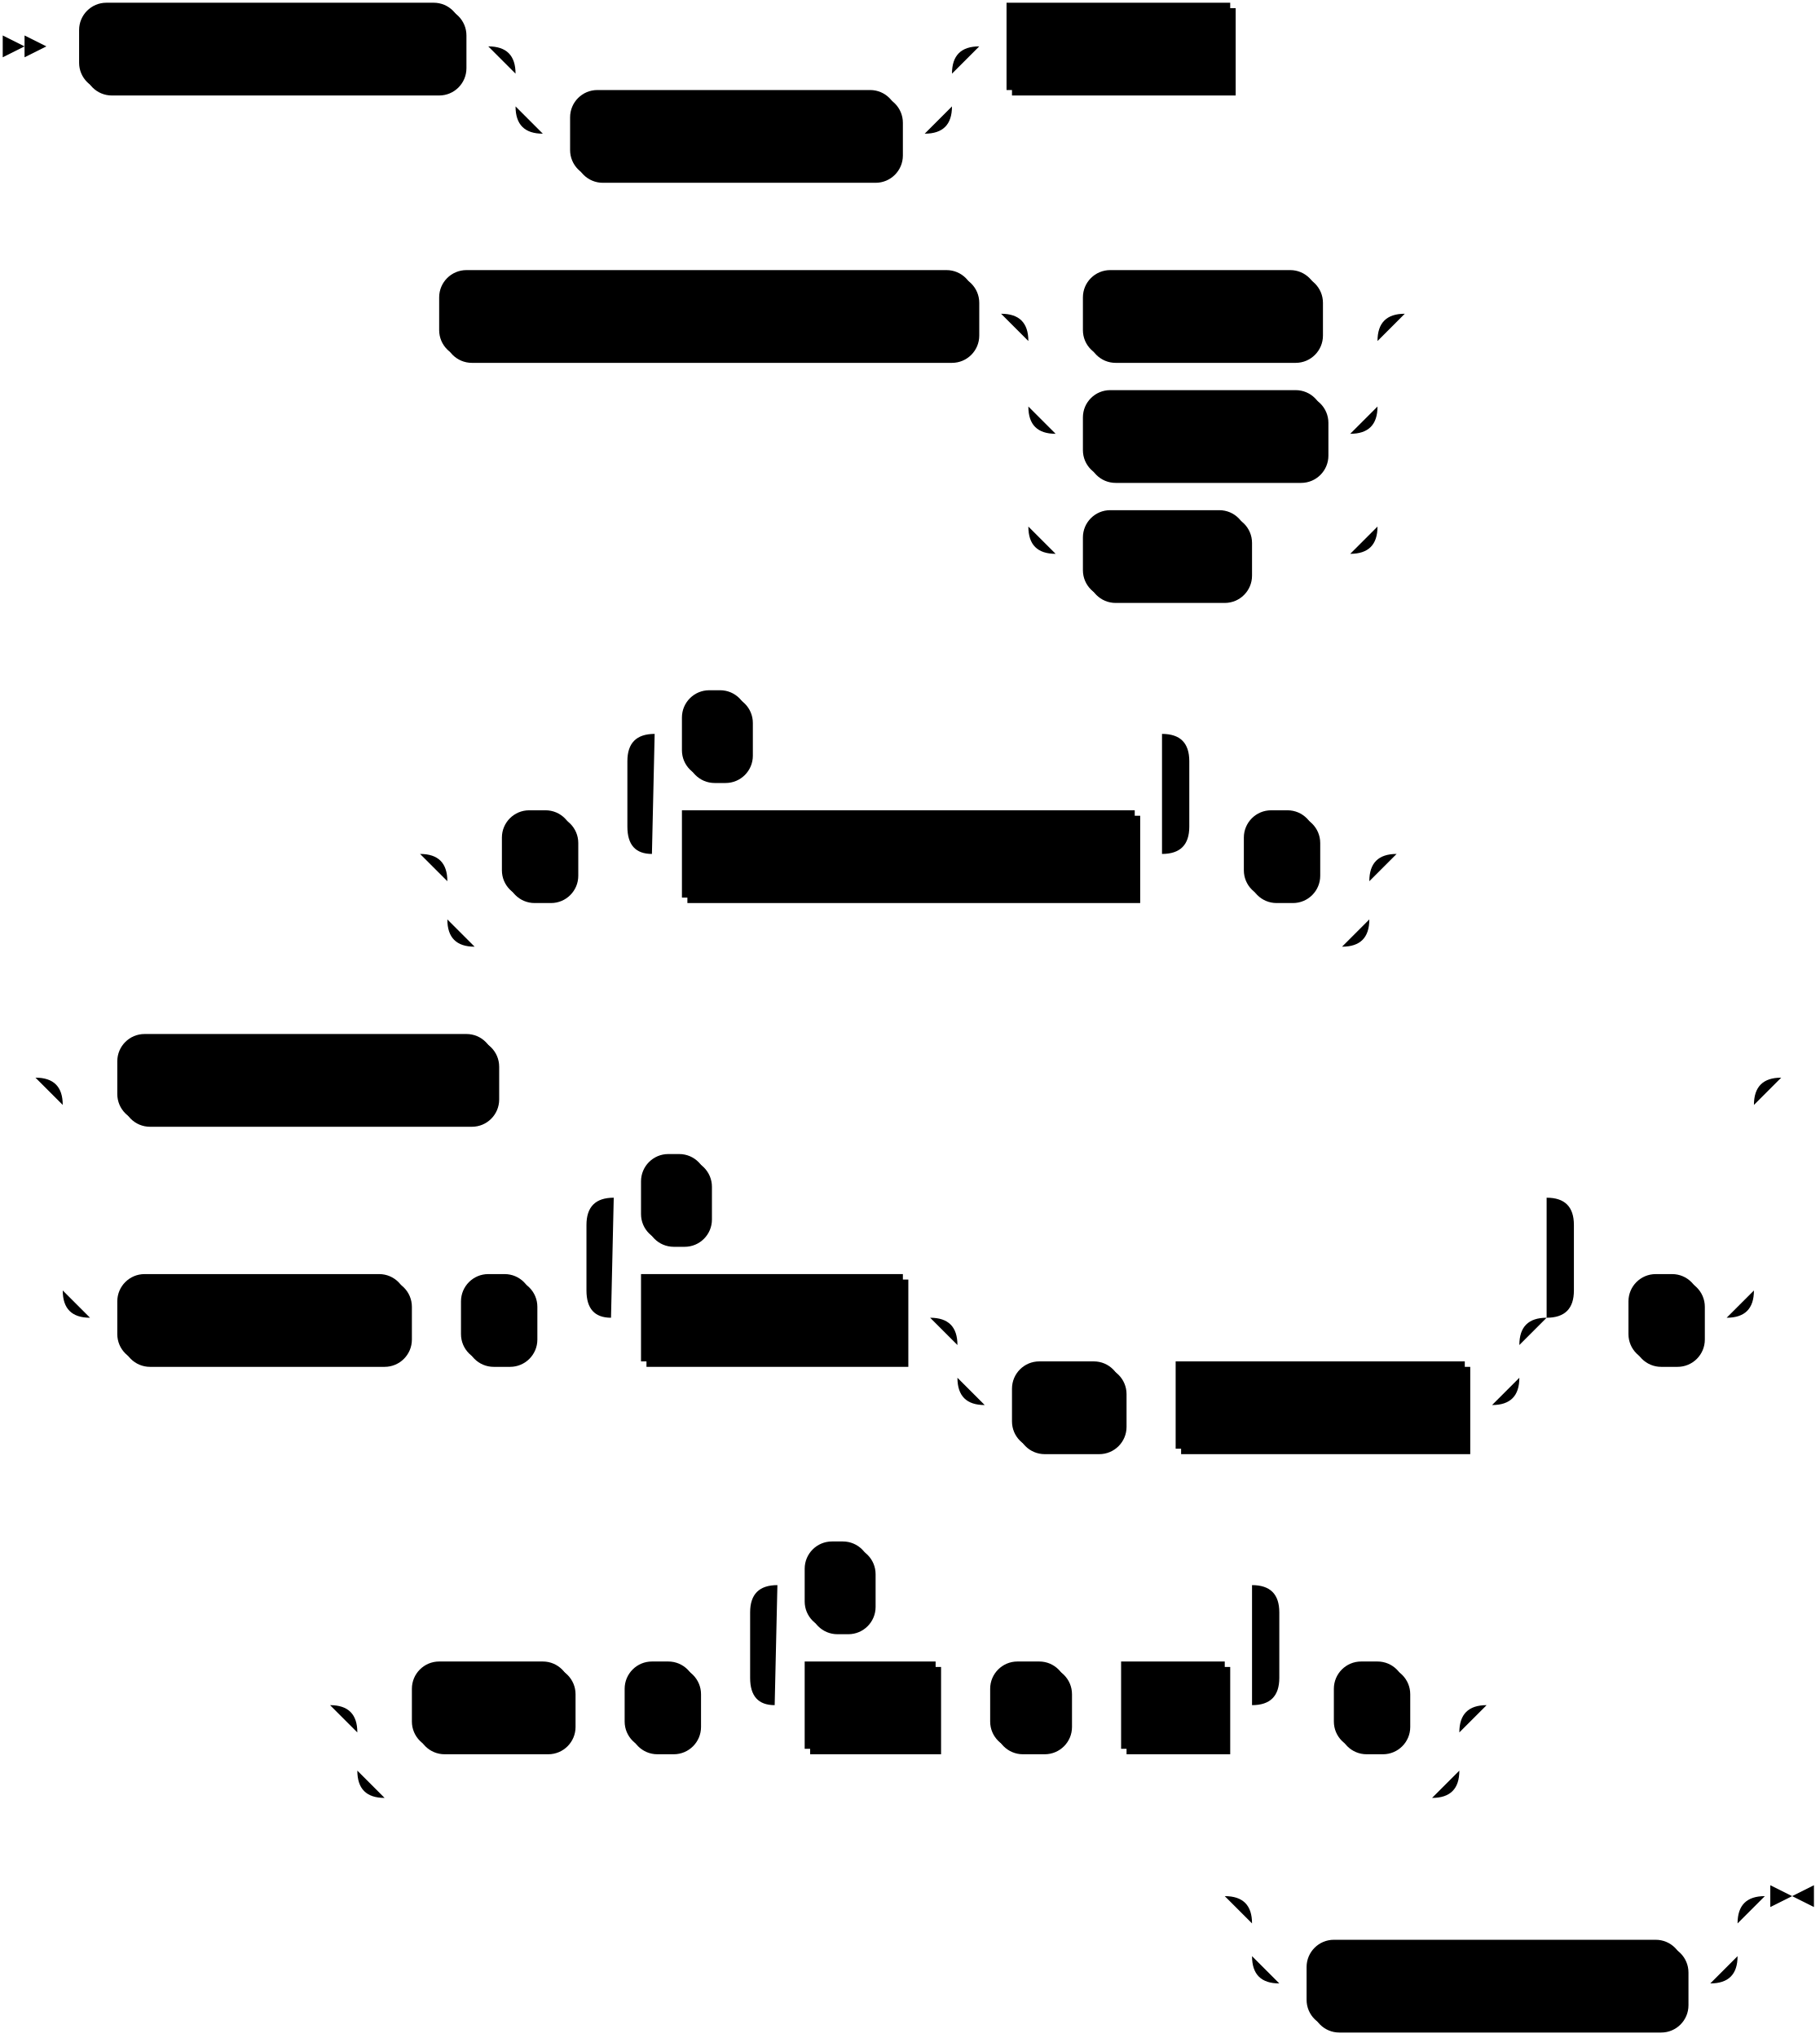
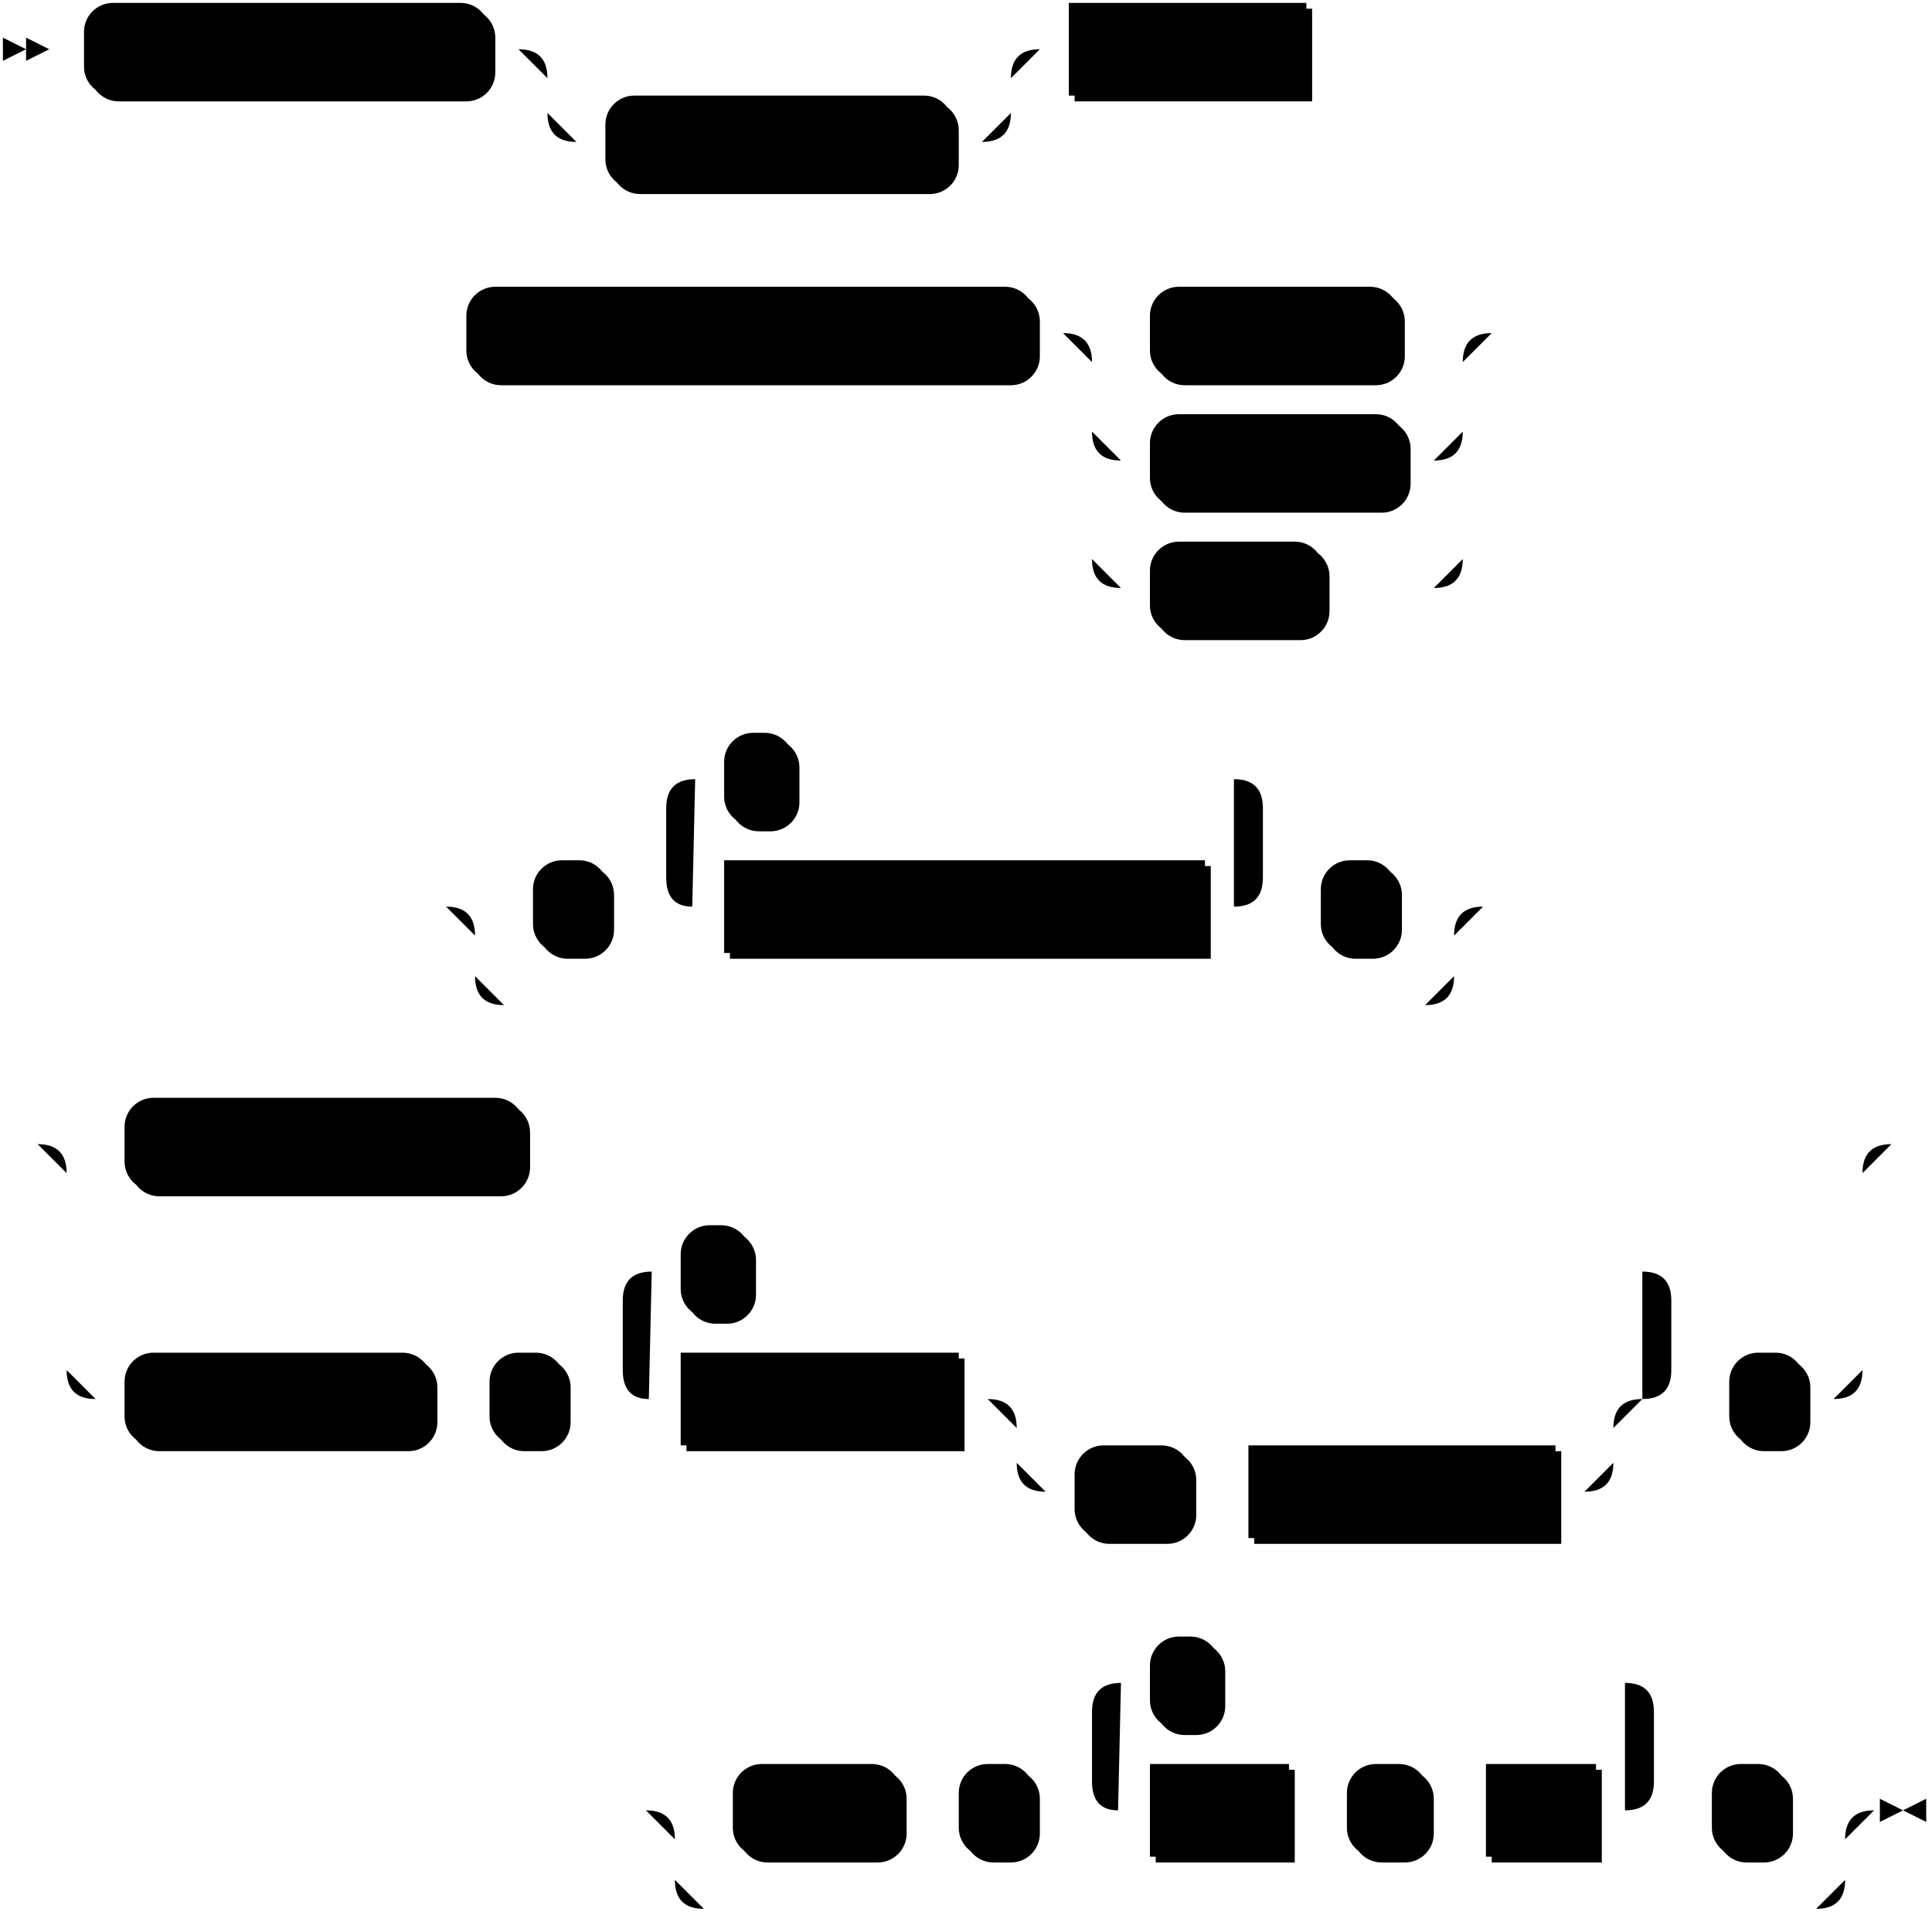
- <svg xmlns="http://www.w3.org/2000/svg" width="667" height="747">
+ <svg xmlns="http://www.w3.org/2000/svg" width="667" height="661">
  <polygon points="9 17 1 13 1 21" />
  <polygon points="17 17 9 13 9 21" />
  <rect x="31" y="3" width="140" height="32" rx="10" />
  <rect x="29" y="1" width="140" height="32" class="terminal" rx="10" />
  <text class="terminal" x="39" y="21">CREATE SOURCE</text>
  <rect x="211" y="35" width="120" height="32" rx="10" />
  <rect x="209" y="33" width="120" height="32" class="terminal" rx="10" />
  <text class="terminal" x="219" y="53">IF NOT EXISTS</text>
  <rect x="371" y="3" width="82" height="32" />
  <rect x="369" y="1" width="82" height="32" class="nonterminal" />
  <text class="nonterminal" x="379" y="21">src_name</text>
  <rect x="163" y="101" width="196" height="32" rx="10" />
  <rect x="161" y="99" width="196" height="32" class="terminal" rx="10" />
  <text class="terminal" x="171" y="119">FROM LOAD GENERATOR</text>
  <rect x="399" y="101" width="86" height="32" rx="10" />
  <rect x="397" y="99" width="86" height="32" class="terminal" rx="10" />
  <text class="terminal" x="407" y="119">AUCTION</text>
  <rect x="399" y="145" width="88" height="32" rx="10" />
  <rect x="397" y="143" width="88" height="32" class="terminal" rx="10" />
  <text class="terminal" x="407" y="163">COUNTER</text>
  <rect x="399" y="189" width="60" height="32" rx="10" />
  <rect x="397" y="187" width="60" height="32" class="terminal" rx="10" />
  <text class="terminal" x="407" y="207">TPCH</text>
  <rect x="186" y="299" width="26" height="32" rx="10" />
  <rect x="184" y="297" width="26" height="32" class="terminal" rx="10" />
  <text class="terminal" x="194" y="317">(</text>
  <rect x="252" y="299" width="166" height="32" />
  <rect x="250" y="297" width="166" height="32" class="nonterminal" />
  <text class="nonterminal" x="260" y="317">load_generator_option</text>
  <rect x="252" y="255" width="24" height="32" rx="10" />
  <rect x="250" y="253" width="24" height="32" class="terminal" rx="10" />
  <text class="terminal" x="260" y="273">,</text>
  <rect x="458" y="299" width="26" height="32" rx="10" />
  <rect x="456" y="297" width="26" height="32" class="terminal" rx="10" />
  <text class="terminal" x="466" y="317">)</text>
  <rect x="45" y="381" width="138" height="32" rx="10" />
  <rect x="43" y="379" width="138" height="32" class="terminal" rx="10" />
  <text class="terminal" x="53" y="399">FOR ALL TABLES</text>
  <rect x="45" y="469" width="106" height="32" rx="10" />
  <rect x="43" y="467" width="106" height="32" class="terminal" rx="10" />
  <text class="terminal" x="53" y="487">FOR TABLES</text>
  <rect x="171" y="469" width="26" height="32" rx="10" />
  <rect x="169" y="467" width="26" height="32" class="terminal" rx="10" />
  <text class="terminal" x="179" y="487">(</text>
  <rect x="237" y="469" width="96" height="32" />
  <rect x="235" y="467" width="96" height="32" class="nonterminal" />
  <text class="nonterminal" x="245" y="487">table_name</text>
  <rect x="373" y="501" width="40" height="32" rx="10" />
  <rect x="371" y="499" width="40" height="32" class="terminal" rx="10" />
  <text class="terminal" x="381" y="519">AS</text>
  <rect x="433" y="501" width="106" height="32" />
  <rect x="431" y="499" width="106" height="32" class="nonterminal" />
  <text class="nonterminal" x="441" y="519">subsrc_name</text>
  <rect x="237" y="425" width="24" height="32" rx="10" />
  <rect x="235" y="423" width="24" height="32" class="terminal" rx="10" />
  <text class="terminal" x="245" y="443">,</text>
  <rect x="599" y="469" width="26" height="32" rx="10" />
  <rect x="597" y="467" width="26" height="32" class="terminal" rx="10" />
  <text class="terminal" x="607" y="487">)</text>
-   <rect x="153" y="611" width="58" height="32" rx="10" />
-   <rect x="151" y="609" width="58" height="32" class="terminal" rx="10" />
-   <text class="terminal" x="161" y="629">WITH</text>
-   <rect x="231" y="611" width="26" height="32" rx="10" />
-   <rect x="229" y="609" width="26" height="32" class="terminal" rx="10" />
-   <text class="terminal" x="239" y="629">(</text>
-   <rect x="297" y="611" width="48" height="32" />
-   <rect x="295" y="609" width="48" height="32" class="nonterminal" />
-   <text class="nonterminal" x="305" y="629">field</text>
-   <rect x="365" y="611" width="28" height="32" rx="10" />
-   <rect x="363" y="609" width="28" height="32" class="terminal" rx="10" />
-   <text class="terminal" x="373" y="629">=</text>
-   <rect x="413" y="611" width="38" height="32" />
-   <rect x="411" y="609" width="38" height="32" class="nonterminal" />
-   <text class="nonterminal" x="421" y="629">val</text>
-   <rect x="297" y="567" width="24" height="32" rx="10" />
-   <rect x="295" y="565" width="24" height="32" class="terminal" rx="10" />
-   <text class="terminal" x="305" y="585">,</text>
-   <rect x="491" y="611" width="26" height="32" rx="10" />
-   <rect x="489" y="609" width="26" height="32" class="terminal" rx="10" />
-   <text class="terminal" x="499" y="629">)</text>
-   <rect x="481" y="713" width="138" height="32" rx="10" />
-   <rect x="479" y="711" width="138" height="32" class="terminal" rx="10" />
-   <text class="terminal" x="489" y="731">FOR ALL TABLES</text>
-   <path class="line" d="m17 17 h2 m0 0 h10 m140 0 h10 m20 0 h10 m0 0 h130 m-160 0 h20 m140 0 h20 m-180 0 q10 0 10 10 m160 0 q0 -10 10 -10 m-170 10 v12 m160 0 v-12 m-160 12 q0 10 10 10 m140 0 q10 0 10 -10 m-150 10 h10 m120 0 h10 m20 -32 h10 m82 0 h10 m2 0 l2 0 m2 0 l2 0 m2 0 l2 0 m-334 98 l2 0 m2 0 l2 0 m2 0 l2 0 m2 0 h10 m196 0 h10 m20 0 h10 m86 0 h10 m0 0 h2 m-128 0 h20 m108 0 h20 m-148 0 q10 0 10 10 m128 0 q0 -10 10 -10 m-138 10 v24 m128 0 v-24 m-128 24 q0 10 10 10 m108 0 q10 0 10 -10 m-118 10 h10 m88 0 h10 m-118 -10 v20 m128 0 v-20 m-128 20 v24 m128 0 v-24 m-128 24 q0 10 10 10 m108 0 q10 0 10 -10 m-118 10 h10 m60 0 h10 m0 0 h28 m22 -88 l2 0 m2 0 l2 0 m2 0 l2 0 m-385 198 l2 0 m2 0 l2 0 m2 0 l2 0 m22 0 h10 m26 0 h10 m20 0 h10 m166 0 h10 m-206 0 l20 0 m-1 0 q-9 0 -9 -10 l0 -24 q0 -10 10 -10 m186 44 l20 0 m-20 0 q10 0 10 -10 l0 -24 q0 -10 -10 -10 m-186 0 h10 m24 0 h10 m0 0 h142 m20 44 h10 m26 0 h10 m-338 0 h20 m318 0 h20 m-358 0 q10 0 10 10 m338 0 q0 -10 10 -10 m-348 10 v14 m338 0 v-14 m-338 14 q0 10 10 10 m318 0 q10 0 10 -10 m-328 10 h10 m0 0 h308 m22 -34 l2 0 m2 0 l2 0 m2 0 l2 0 m-523 82 l2 0 m2 0 l2 0 m2 0 l2 0 m22 0 h10 m138 0 h10 m0 0 h442 m-620 0 h20 m600 0 h20 m-640 0 q10 0 10 10 m620 0 q0 -10 10 -10 m-630 10 v68 m620 0 v-68 m-620 68 q0 10 10 10 m600 0 q10 0 10 -10 m-610 10 h10 m106 0 h10 m0 0 h10 m26 0 h10 m20 0 h10 m96 0 h10 m20 0 h10 m0 0 h176 m-206 0 h20 m186 0 h20 m-226 0 q10 0 10 10 m206 0 q0 -10 10 -10 m-216 10 v12 m206 0 v-12 m-206 12 q0 10 10 10 m186 0 q10 0 10 -10 m-196 10 h10 m40 0 h10 m0 0 h10 m106 0 h10 m-342 -32 l20 0 m-1 0 q-9 0 -9 -10 l0 -24 q0 -10 10 -10 m342 44 l20 0 m-20 0 q10 0 10 -10 l0 -24 q0 -10 -10 -10 m-342 0 h10 m24 0 h10 m0 0 h298 m20 44 h10 m26 0 h10 m22 -88 l2 0 m2 0 l2 0 m2 0 l2 0 m-556 230 l2 0 m2 0 l2 0 m2 0 l2 0 m22 0 h10 m58 0 h10 m0 0 h10 m26 0 h10 m20 0 h10 m48 0 h10 m0 0 h10 m28 0 h10 m0 0 h10 m38 0 h10 m-194 0 l20 0 m-1 0 q-9 0 -9 -10 l0 -24 q0 -10 10 -10 m174 44 l20 0 m-20 0 q10 0 10 -10 l0 -24 q0 -10 -10 -10 m-174 0 h10 m24 0 h10 m0 0 h130 m20 44 h10 m26 0 h10 m-404 0 h20 m384 0 h20 m-424 0 q10 0 10 10 m404 0 q0 -10 10 -10 m-414 10 v14 m404 0 v-14 m-404 14 q0 10 10 10 m384 0 q10 0 10 -10 m-394 10 h10 m0 0 h374 m22 -34 l2 0 m2 0 l2 0 m2 0 l2 0 m-120 70 l2 0 m2 0 l2 0 m2 0 l2 0 m22 0 h10 m0 0 h148 m-178 0 h20 m158 0 h20 m-198 0 q10 0 10 10 m178 0 q0 -10 10 -10 m-188 10 v12 m178 0 v-12 m-178 12 q0 10 10 10 m158 0 q10 0 10 -10 m-168 10 h10 m138 0 h10 m23 -32 h-3" />
-   <polygon points="657 695 665 691 665 699" />
-   <polygon points="657 695 649 691 649 699" />
+   <rect x="255" y="611" width="58" height="32" rx="10" />
+   <rect x="253" y="609" width="58" height="32" class="terminal" rx="10" />
+   <text class="terminal" x="263" y="629">WITH</text>
+   <rect x="333" y="611" width="26" height="32" rx="10" />
+   <rect x="331" y="609" width="26" height="32" class="terminal" rx="10" />
+   <text class="terminal" x="341" y="629">(</text>
+   <rect x="399" y="611" width="48" height="32" />
+   <rect x="397" y="609" width="48" height="32" class="nonterminal" />
+   <text class="nonterminal" x="407" y="629">field</text>
+   <rect x="467" y="611" width="28" height="32" rx="10" />
+   <rect x="465" y="609" width="28" height="32" class="terminal" rx="10" />
+   <text class="terminal" x="475" y="629">=</text>
+   <rect x="515" y="611" width="38" height="32" />
+   <rect x="513" y="609" width="38" height="32" class="nonterminal" />
+   <text class="nonterminal" x="523" y="629">val</text>
+   <rect x="399" y="567" width="24" height="32" rx="10" />
+   <rect x="397" y="565" width="24" height="32" class="terminal" rx="10" />
+   <text class="terminal" x="407" y="585">,</text>
+   <rect x="593" y="611" width="26" height="32" rx="10" />
+   <rect x="591" y="609" width="26" height="32" class="terminal" rx="10" />
+   <text class="terminal" x="601" y="629">)</text>
+   <path class="line" d="m17 17 h2 m0 0 h10 m140 0 h10 m20 0 h10 m0 0 h130 m-160 0 h20 m140 0 h20 m-180 0 q10 0 10 10 m160 0 q0 -10 10 -10 m-170 10 v12 m160 0 v-12 m-160 12 q0 10 10 10 m140 0 q10 0 10 -10 m-150 10 h10 m120 0 h10 m20 -32 h10 m82 0 h10 m2 0 l2 0 m2 0 l2 0 m2 0 l2 0 m-334 98 l2 0 m2 0 l2 0 m2 0 l2 0 m2 0 h10 m196 0 h10 m20 0 h10 m86 0 h10 m0 0 h2 m-128 0 h20 m108 0 h20 m-148 0 q10 0 10 10 m128 0 q0 -10 10 -10 m-138 10 v24 m128 0 v-24 m-128 24 q0 10 10 10 m108 0 q10 0 10 -10 m-118 10 h10 m88 0 h10 m-118 -10 v20 m128 0 v-20 m-128 20 v24 m128 0 v-24 m-128 24 q0 10 10 10 m108 0 q10 0 10 -10 m-118 10 h10 m60 0 h10 m0 0 h28 m22 -88 l2 0 m2 0 l2 0 m2 0 l2 0 m-385 198 l2 0 m2 0 l2 0 m2 0 l2 0 m22 0 h10 m26 0 h10 m20 0 h10 m166 0 h10 m-206 0 l20 0 m-1 0 q-9 0 -9 -10 l0 -24 q0 -10 10 -10 m186 44 l20 0 m-20 0 q10 0 10 -10 l0 -24 q0 -10 -10 -10 m-186 0 h10 m24 0 h10 m0 0 h142 m20 44 h10 m26 0 h10 m-338 0 h20 m318 0 h20 m-358 0 q10 0 10 10 m338 0 q0 -10 10 -10 m-348 10 v14 m338 0 v-14 m-338 14 q0 10 10 10 m318 0 q10 0 10 -10 m-328 10 h10 m0 0 h308 m22 -34 l2 0 m2 0 l2 0 m2 0 l2 0 m-523 82 l2 0 m2 0 l2 0 m2 0 l2 0 m22 0 h10 m138 0 h10 m0 0 h442 m-620 0 h20 m600 0 h20 m-640 0 q10 0 10 10 m620 0 q0 -10 10 -10 m-630 10 v68 m620 0 v-68 m-620 68 q0 10 10 10 m600 0 q10 0 10 -10 m-610 10 h10 m106 0 h10 m0 0 h10 m26 0 h10 m20 0 h10 m96 0 h10 m20 0 h10 m0 0 h176 m-206 0 h20 m186 0 h20 m-226 0 q10 0 10 10 m206 0 q0 -10 10 -10 m-216 10 v12 m206 0 v-12 m-206 12 q0 10 10 10 m186 0 q10 0 10 -10 m-196 10 h10 m40 0 h10 m0 0 h10 m106 0 h10 m-342 -32 l20 0 m-1 0 q-9 0 -9 -10 l0 -24 q0 -10 10 -10 m342 44 l20 0 m-20 0 q10 0 10 -10 l0 -24 q0 -10 -10 -10 m-342 0 h10 m24 0 h10 m0 0 h298 m20 44 h10 m26 0 h10 m22 -88 l2 0 m2 0 l2 0 m2 0 l2 0 m-454 230 l2 0 m2 0 l2 0 m2 0 l2 0 m22 0 h10 m58 0 h10 m0 0 h10 m26 0 h10 m20 0 h10 m48 0 h10 m0 0 h10 m28 0 h10 m0 0 h10 m38 0 h10 m-194 0 l20 0 m-1 0 q-9 0 -9 -10 l0 -24 q0 -10 10 -10 m174 44 l20 0 m-20 0 q10 0 10 -10 l0 -24 q0 -10 -10 -10 m-174 0 h10 m24 0 h10 m0 0 h130 m20 44 h10 m26 0 h10 m-404 0 h20 m384 0 h20 m-424 0 q10 0 10 10 m404 0 q0 -10 10 -10 m-414 10 v14 m404 0 v-14 m-404 14 q0 10 10 10 m384 0 q10 0 10 -10 m-394 10 h10 m0 0 h374 m23 -34 h-3" />
+   <polygon points="657 625 665 621 665 629" />
+   <polygon points="657 625 649 621 649 629" />
</svg>
